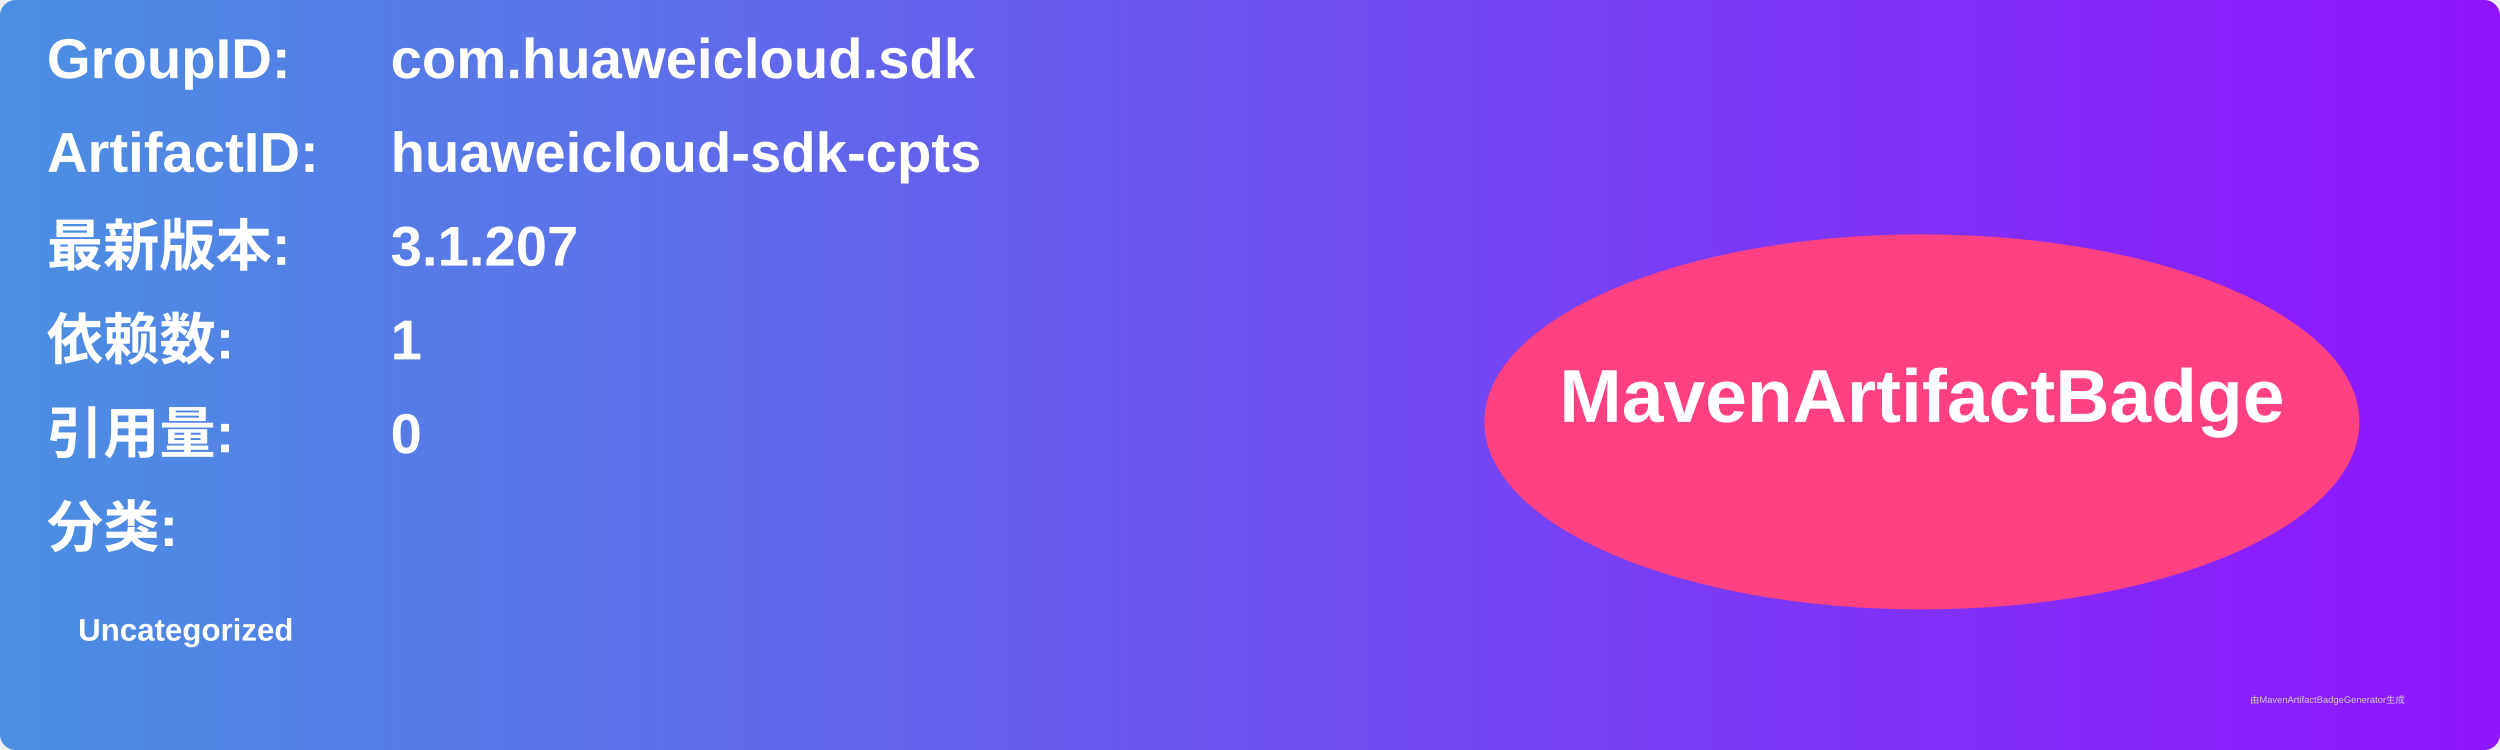
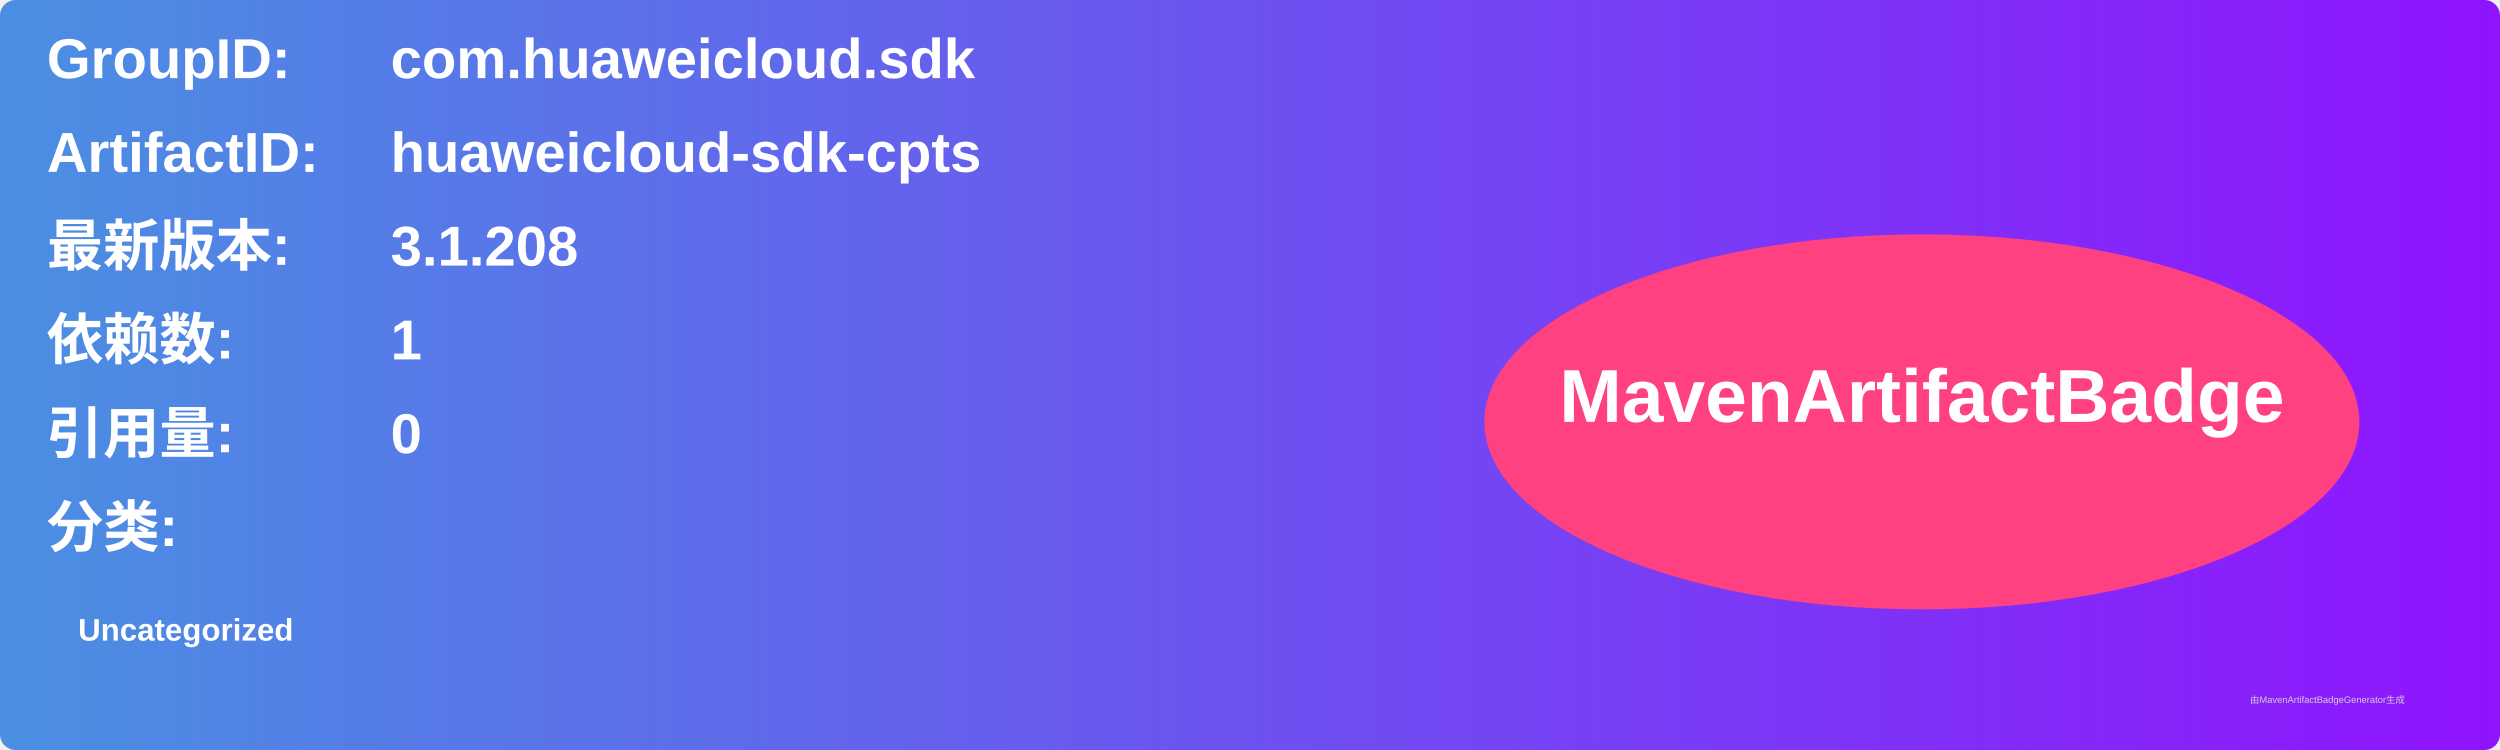
<svg xmlns="http://www.w3.org/2000/svg" width="800" height="240" viewBox="0 0 800 240">
  <linearGradient id="grad" x1="0%" y1="0%" x2="100%" y2="0%">
    <stop offset="0%" stop-color="#4a90e2" />
    <stop offset="100%" stop-color="#9013fe" />
  </linearGradient>
  <rect width="100%" height="100%" rx="5" ry="5" fill="url(#grad)" />
  <g transform="translate(15, 15)">
    <text x="0" y="10" font-family="Arial" font-size="18" fill="white" font-weight="bold" width="260">GroupID:</text>
    <text x="110" y="10" font-family="Arial" font-size="18" fill="white" font-weight="bold" width="460">com.huaweicloud.sdk</text>
    <text x="0" y="40" font-family="Arial" font-size="18" fill="white" font-weight="bold" width="260">ArtifactID:</text>
    <text x="110" y="40" font-family="Arial" font-size="18" fill="white" font-weight="bold" width="460">huaweicloud-sdk-cpts</text>
    <text x="0" y="70" font-family="Arial" font-size="18" fill="white" font-weight="bold">最新版本:</text>
    <text x="110" y="70" font-family="Arial" font-size="18" fill="white" font-weight="bold">
-       <tspan font-weight="bold">3.1.207</tspan>
+       <tspan font-weight="bold">3.1.208</tspan>
    </text>
    <text x="0" y="100" font-family="Arial" font-size="18" fill="white" font-weight="bold">依赖数: </text>
    <text x="110" y="100" font-family="Arial" font-size="18" fill="white">
      <tspan font-weight="bold">1</tspan>
    </text>
    <text x="0" y="130" font-family="Arial" font-size="18" fill="white" font-weight="bold">引用量: </text>
    <text x="110" y="130" font-family="Arial" font-size="18" fill="white">
      <tspan font-weight="bold">0</tspan>
    </text>
    <text x="0" y="160" font-family="Arial" font-size="18" fill="white" font-weight="bold">分类:</text>
    <text x="10" y="190" font-family="Arial" font-size="10" fill="white">
      <tspan font-weight="bold">Uncategorized</tspan>
    </text>
    <ellipse cx="600" cy="120" rx="140" ry="60" fill="#ff4081" />
    <text x="600" y="120" text-anchor="middle" font-family="Arial" font-size="24" fill="white" font-weight="bold">MavenArtifactBadge</text>
  </g>
  <text x="720" y="225" font-family="Arial" font-size="3" fill="#d0d0d0">由MavenArtifactBadgeGenerator生成</text>
</svg>
